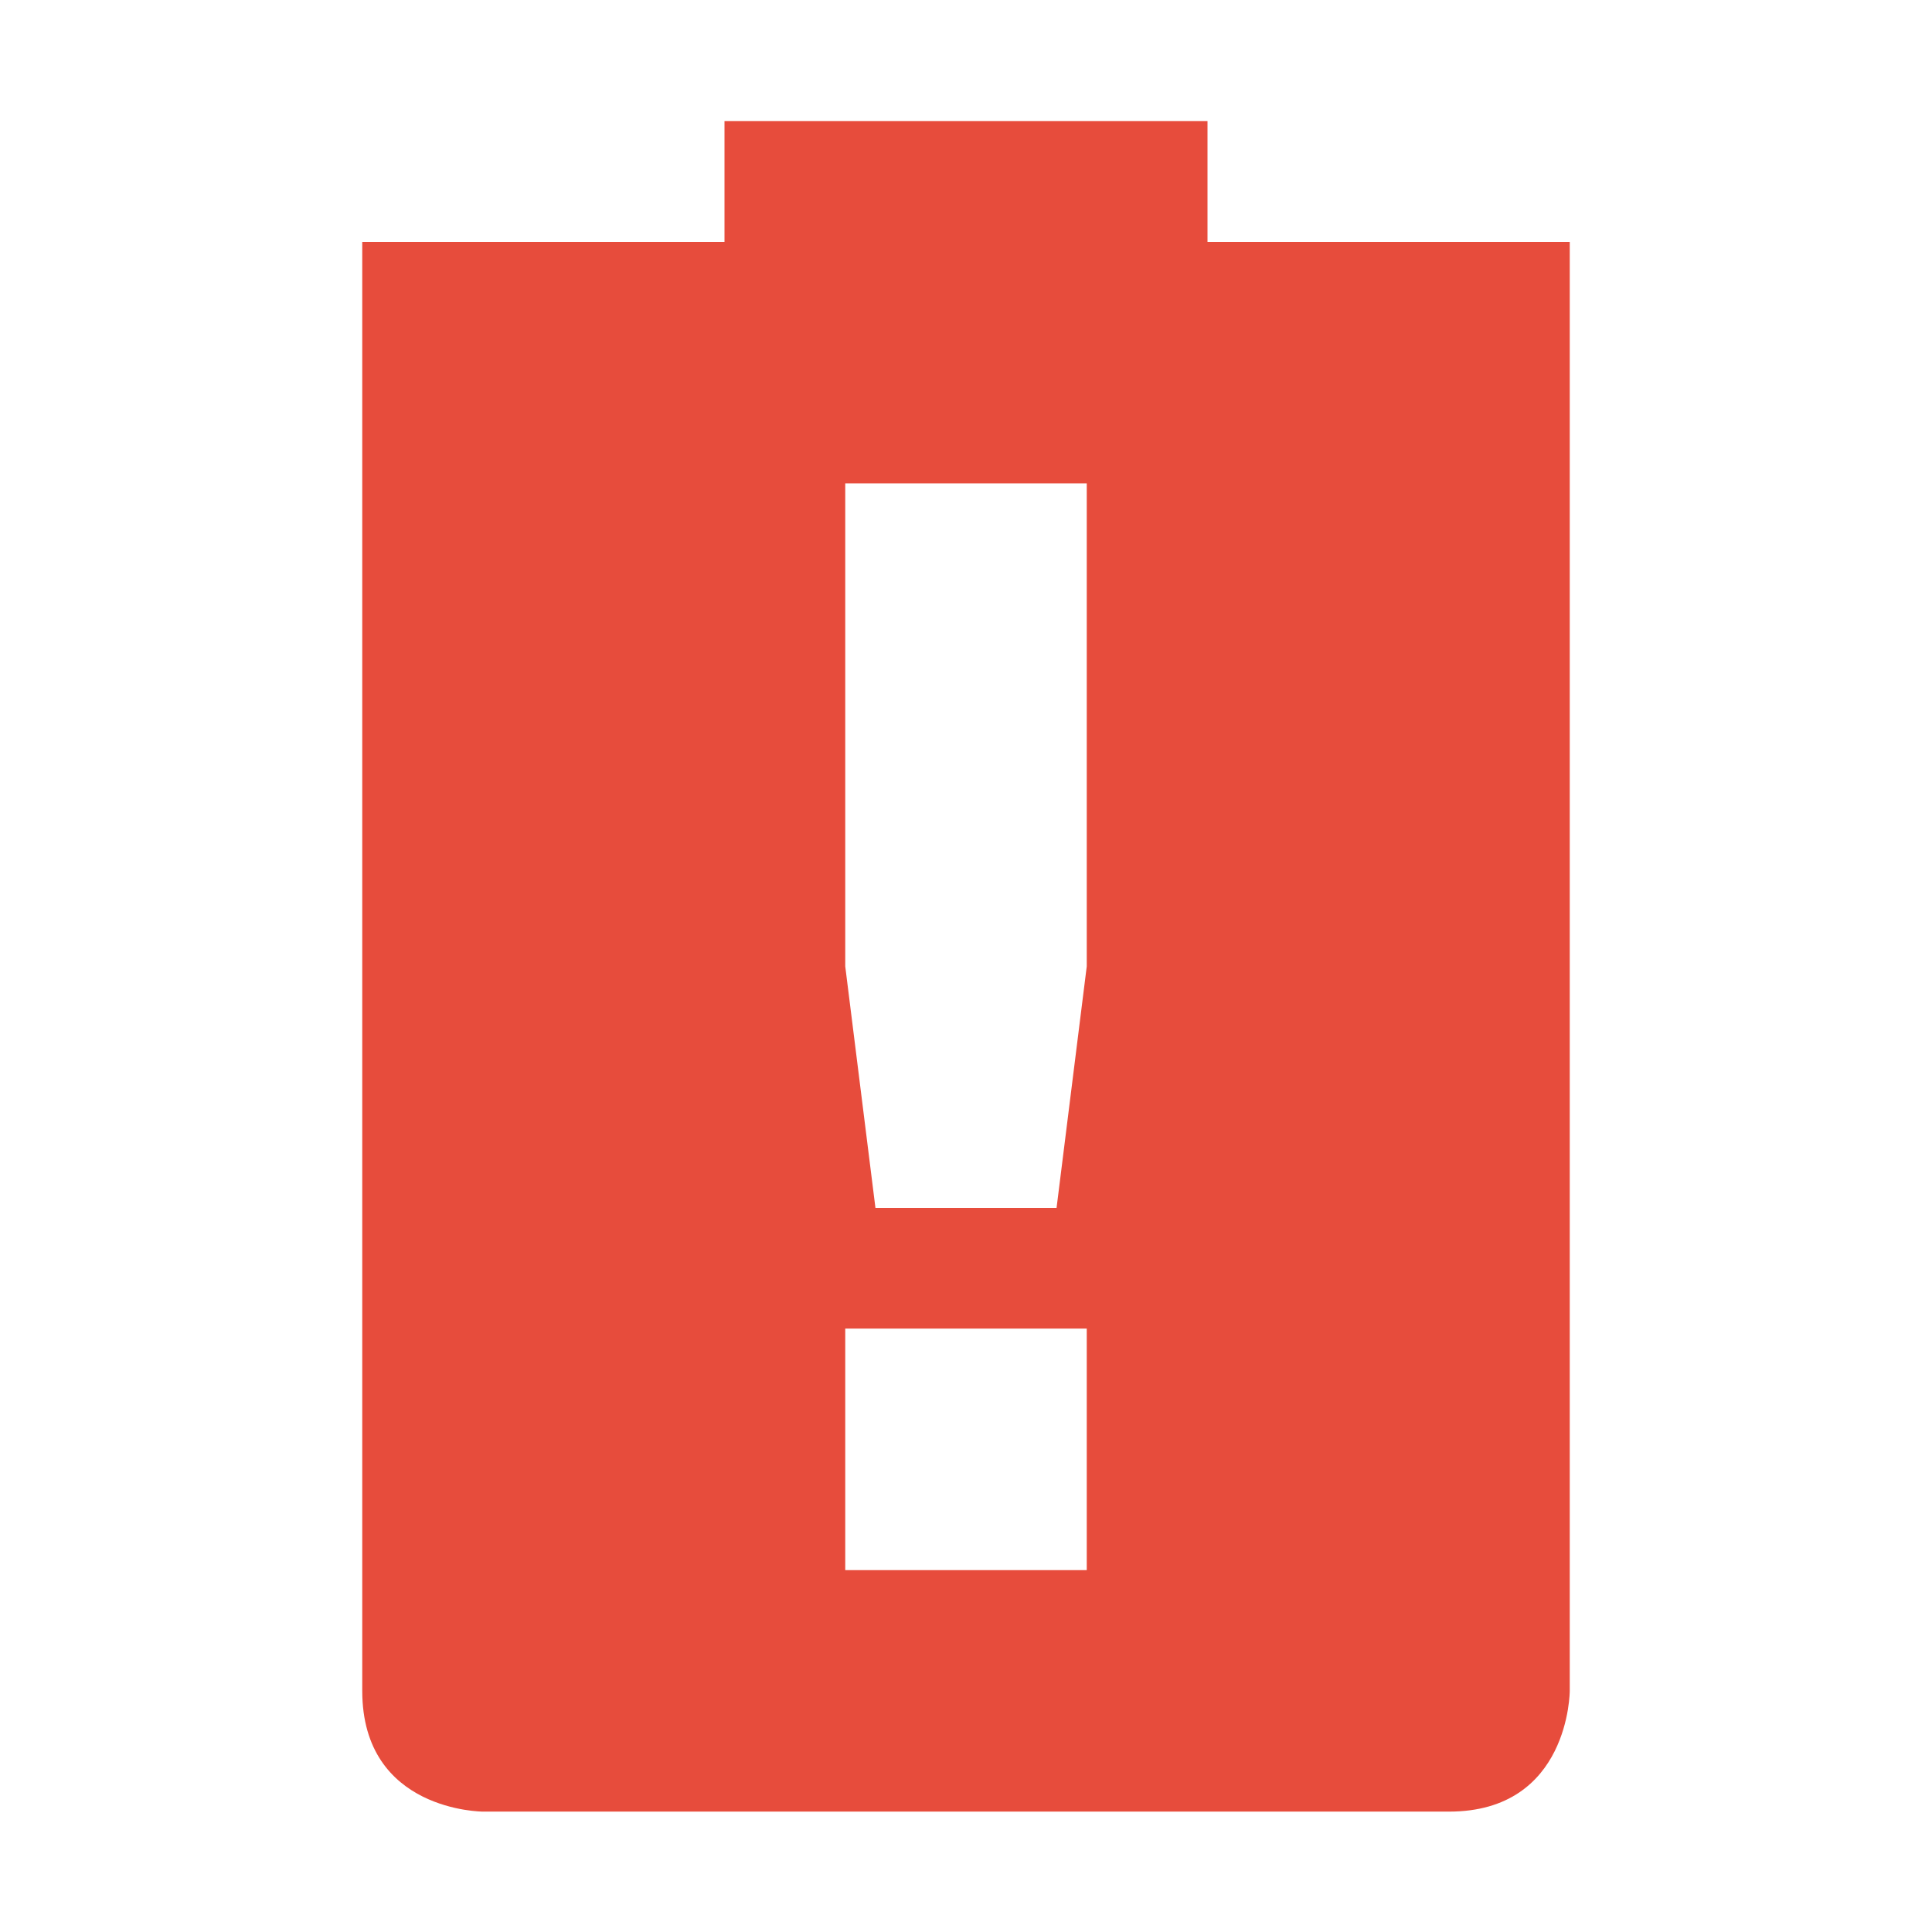
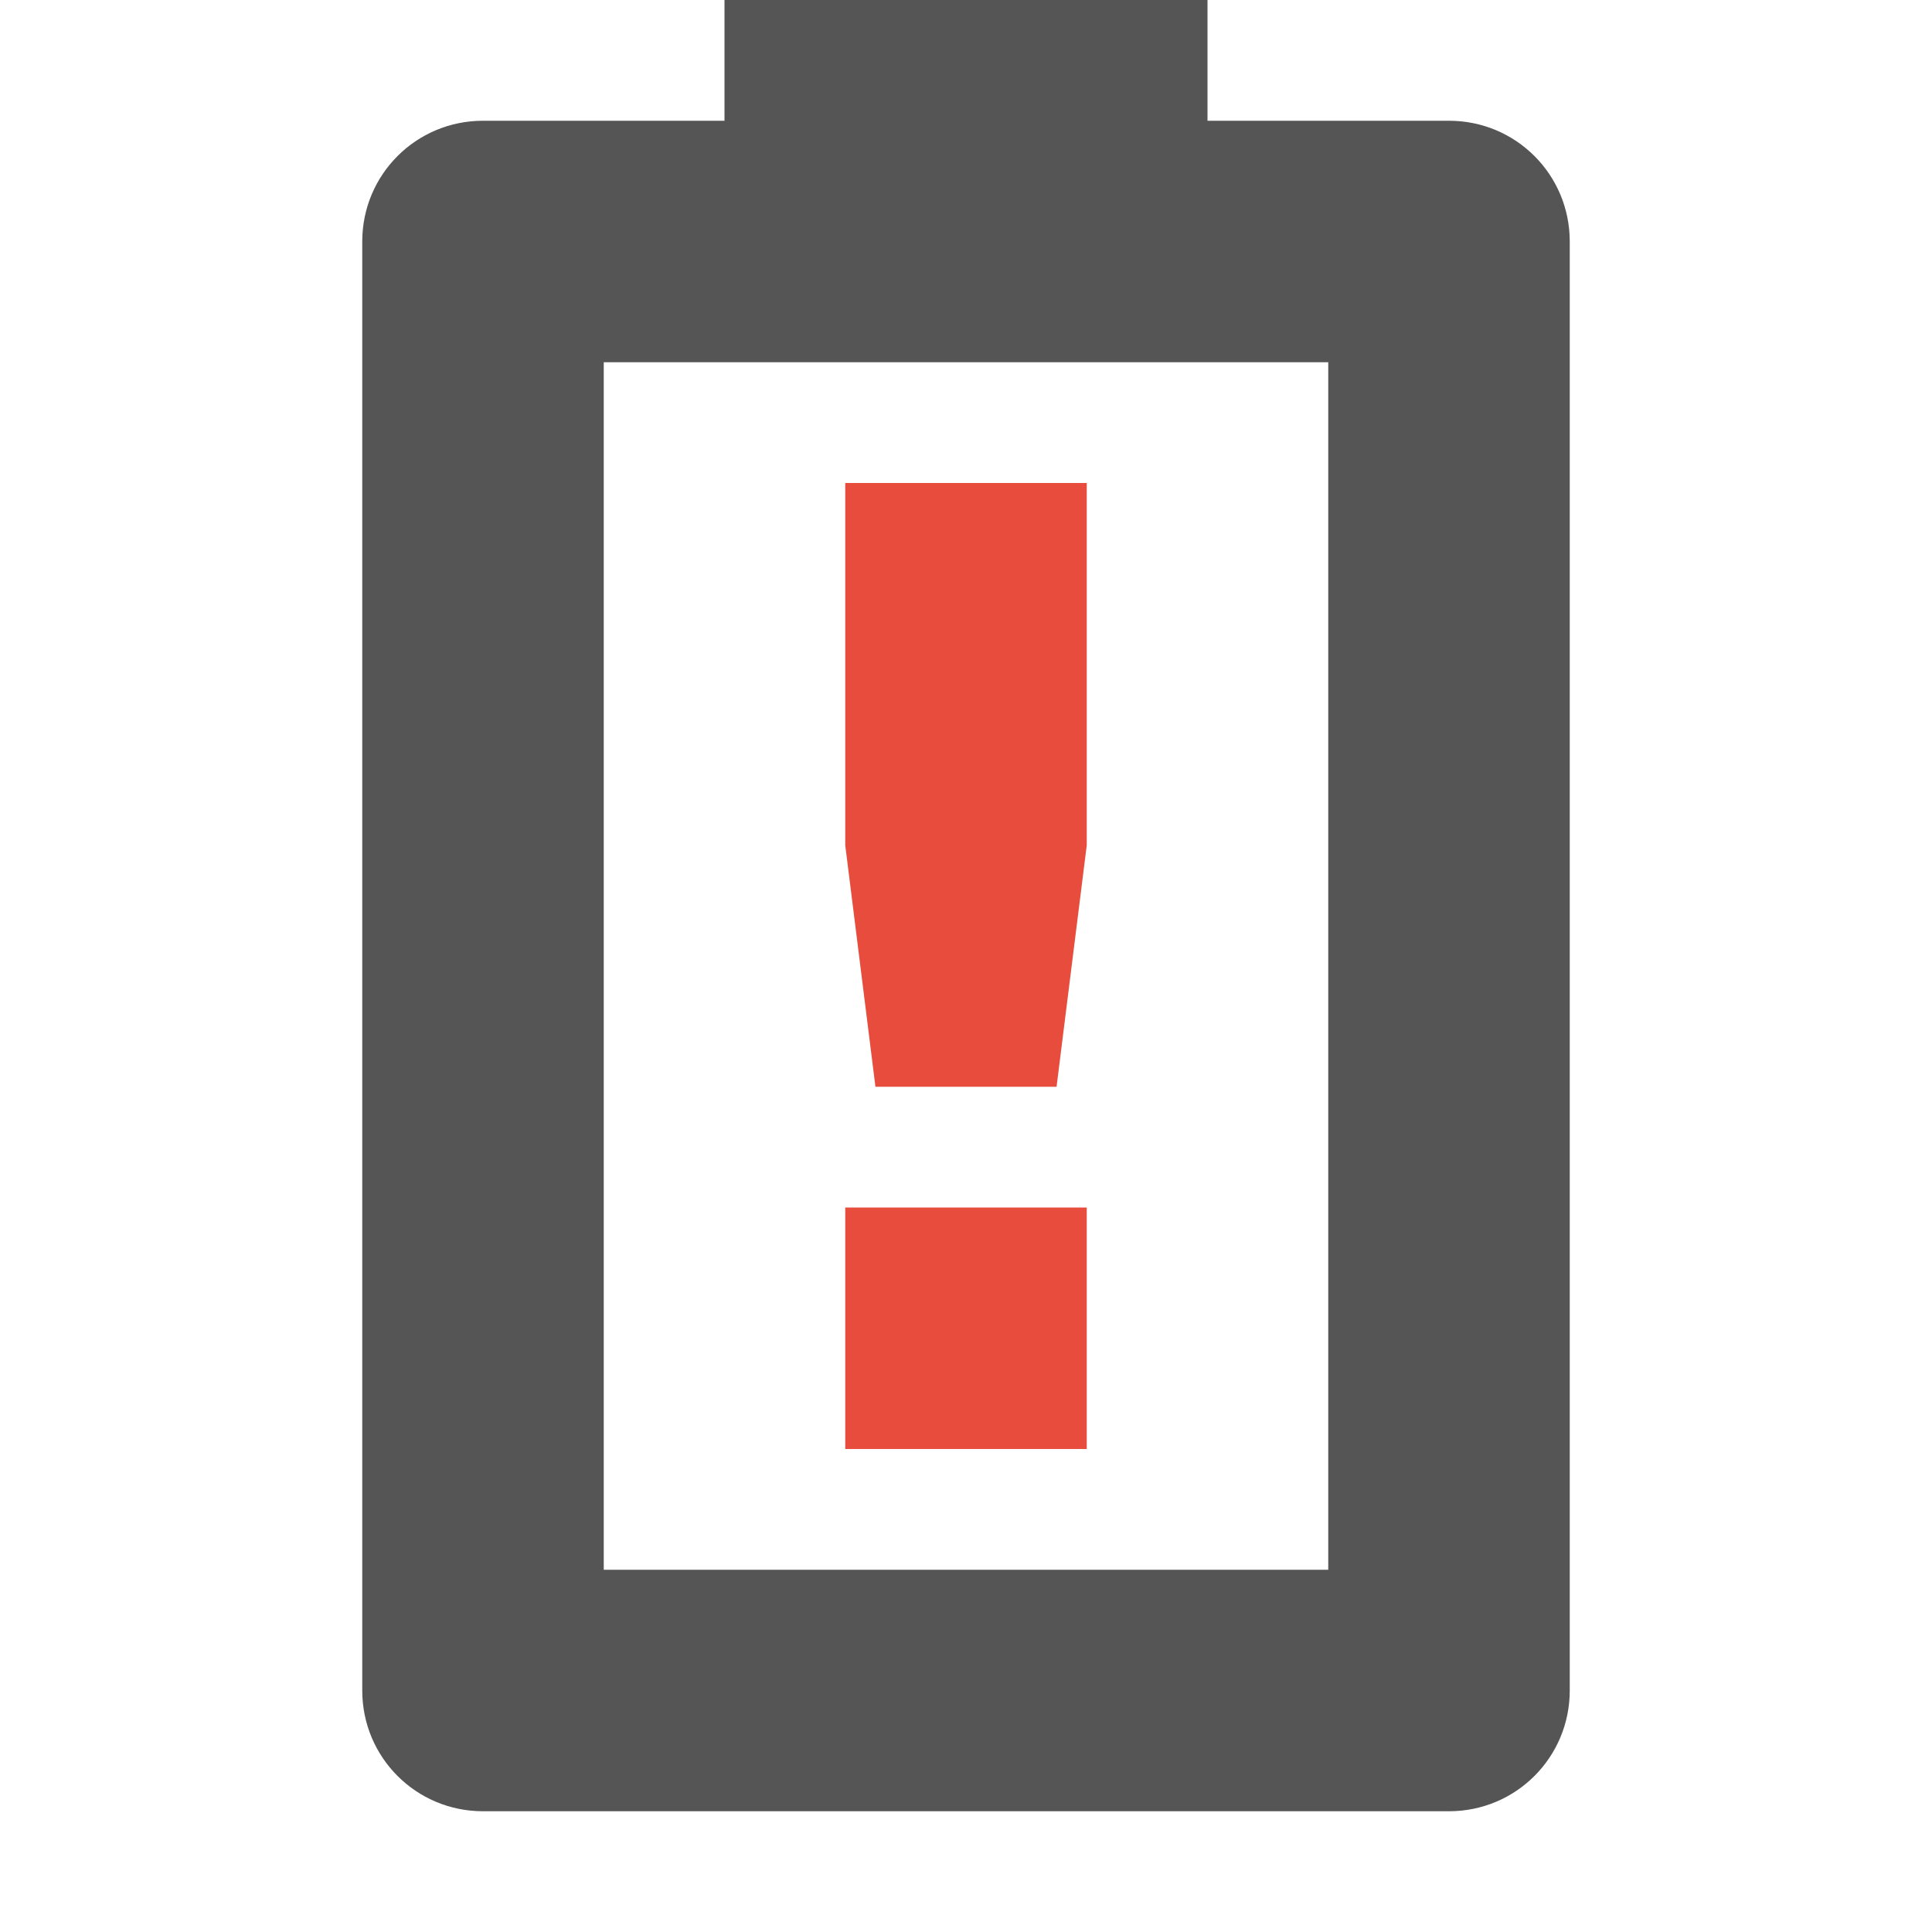
<svg xmlns="http://www.w3.org/2000/svg" width="16" height="16" version="1.1">
-   <path class="error" d="m6 1.003v1h-3v12c2e-5 1 1 1 1 1h8c1 0 1-1 1-1v-12h-3v-1zm1 3h2v4l-0.25 2h-1.5l-0.25-2zm0 7h2v2h-2z" fill="#e74c3c" />
+   <path class="error" d="m7 4h2v3l-0.25 2h-1.5l-0.25-2zm0 6h2v2h-2z" fill="#e74c3c" />
+   <path d="m6 0v1h-2c-0.554 0-1 0.446-1 1v12c0 0.554 0.446 1 1 1h8c0.554 0 1-0.446 1-1v-12c0-0.554-0.446-1-1-1h-2v-1zm-1 3h6v10h-6z" fill="#555555" />
</svg>
